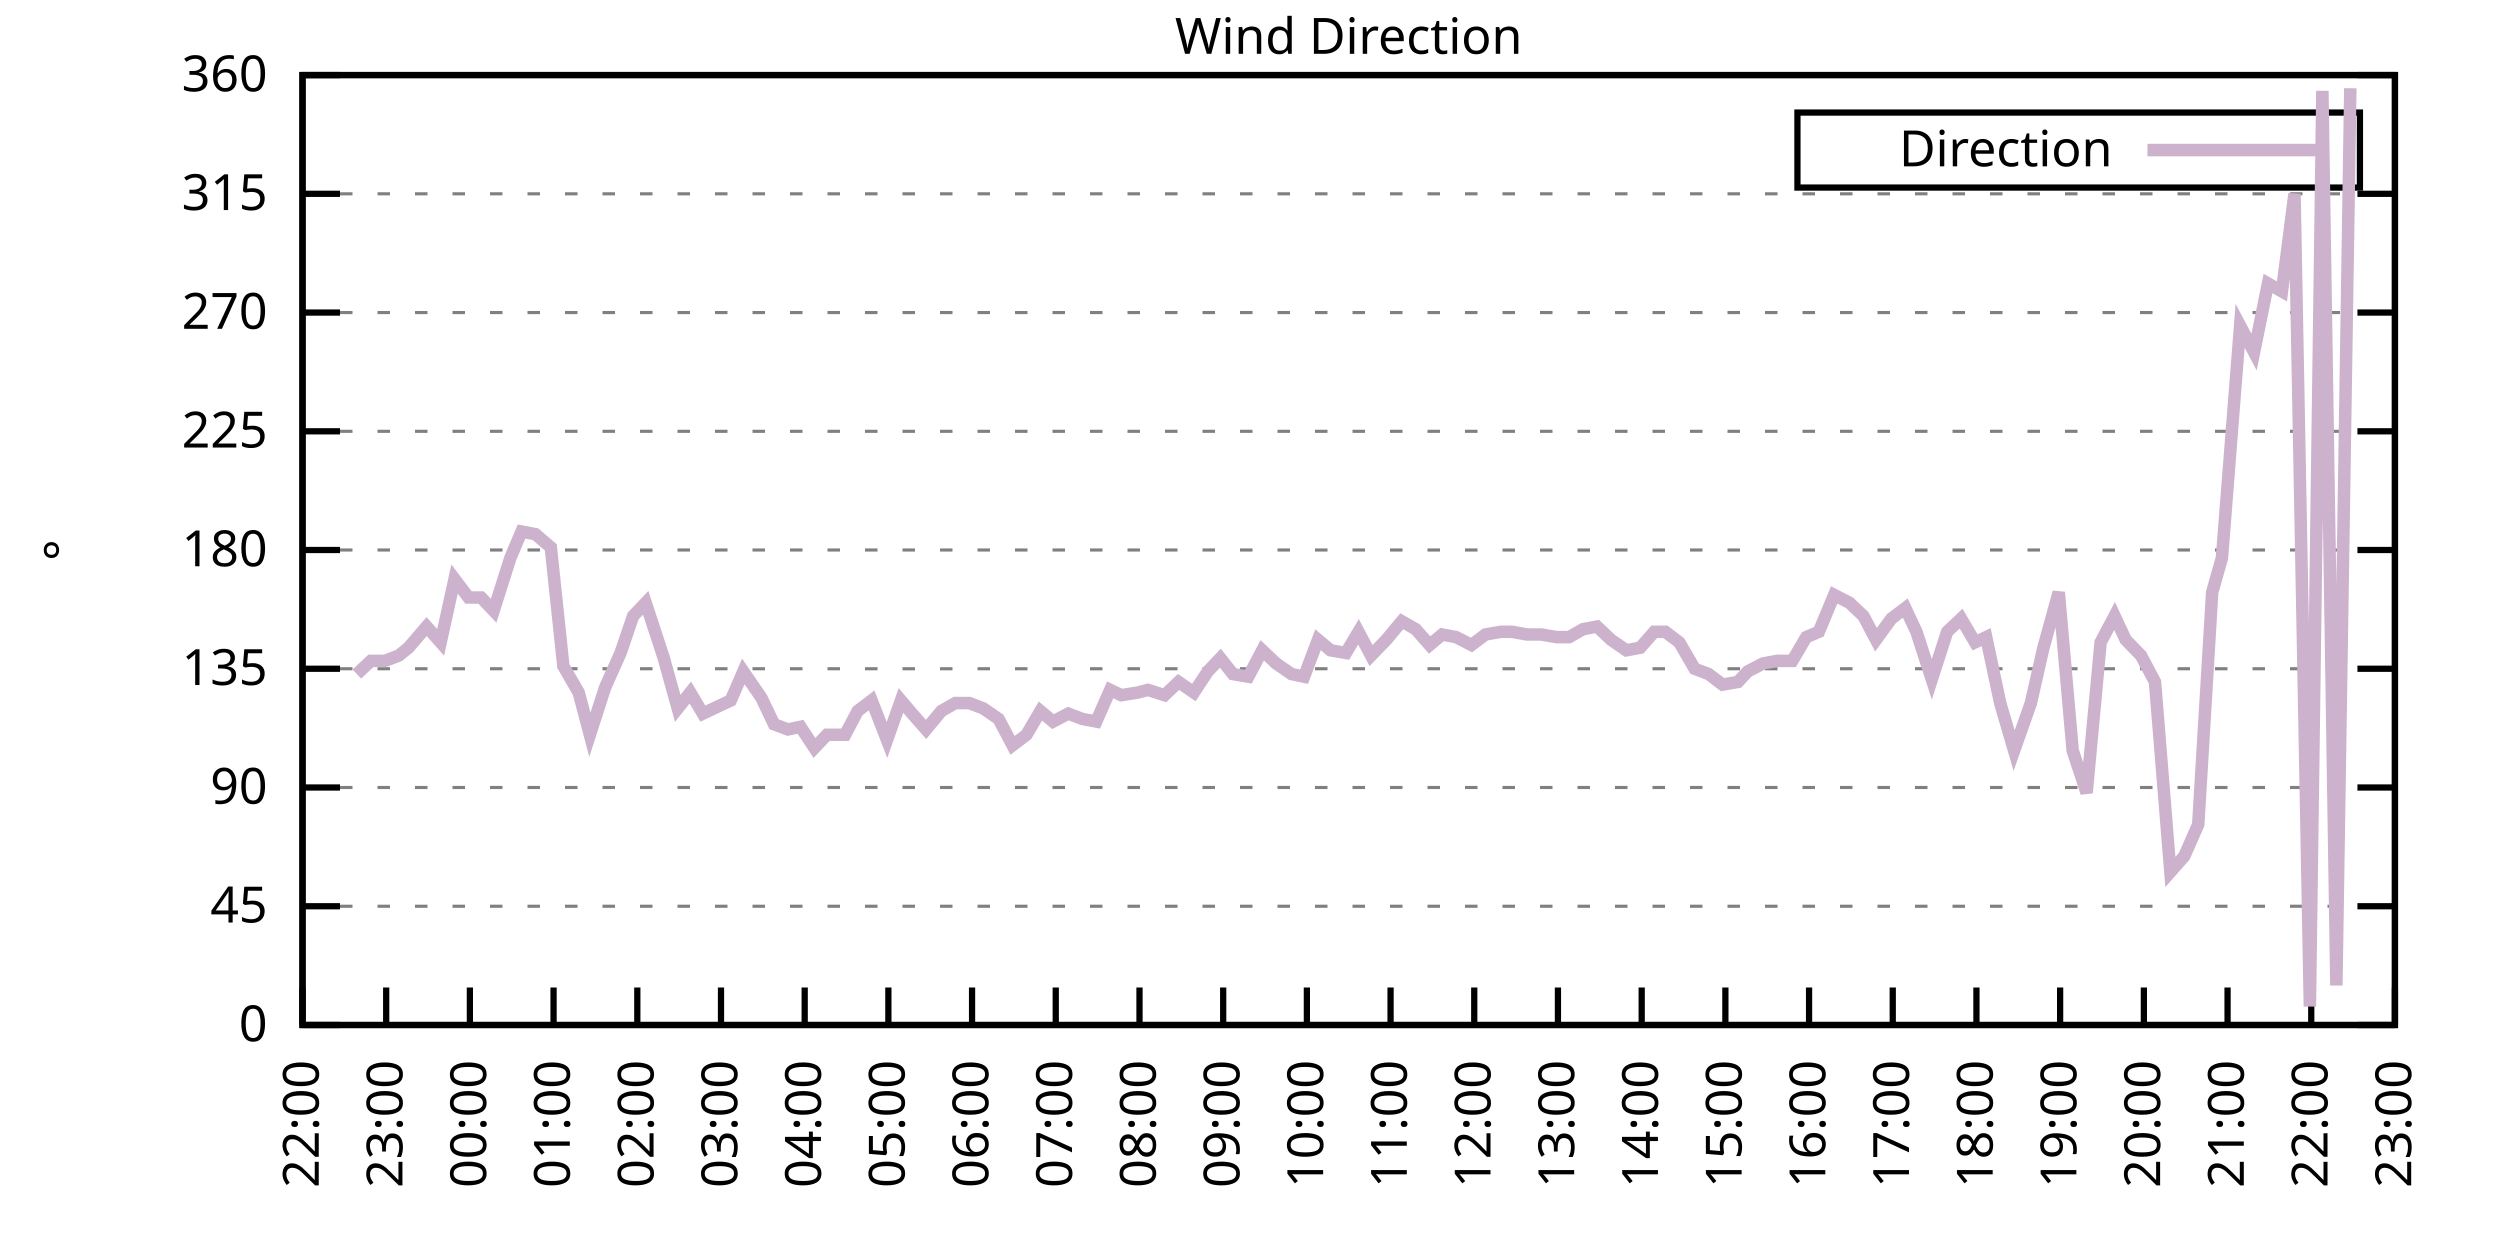
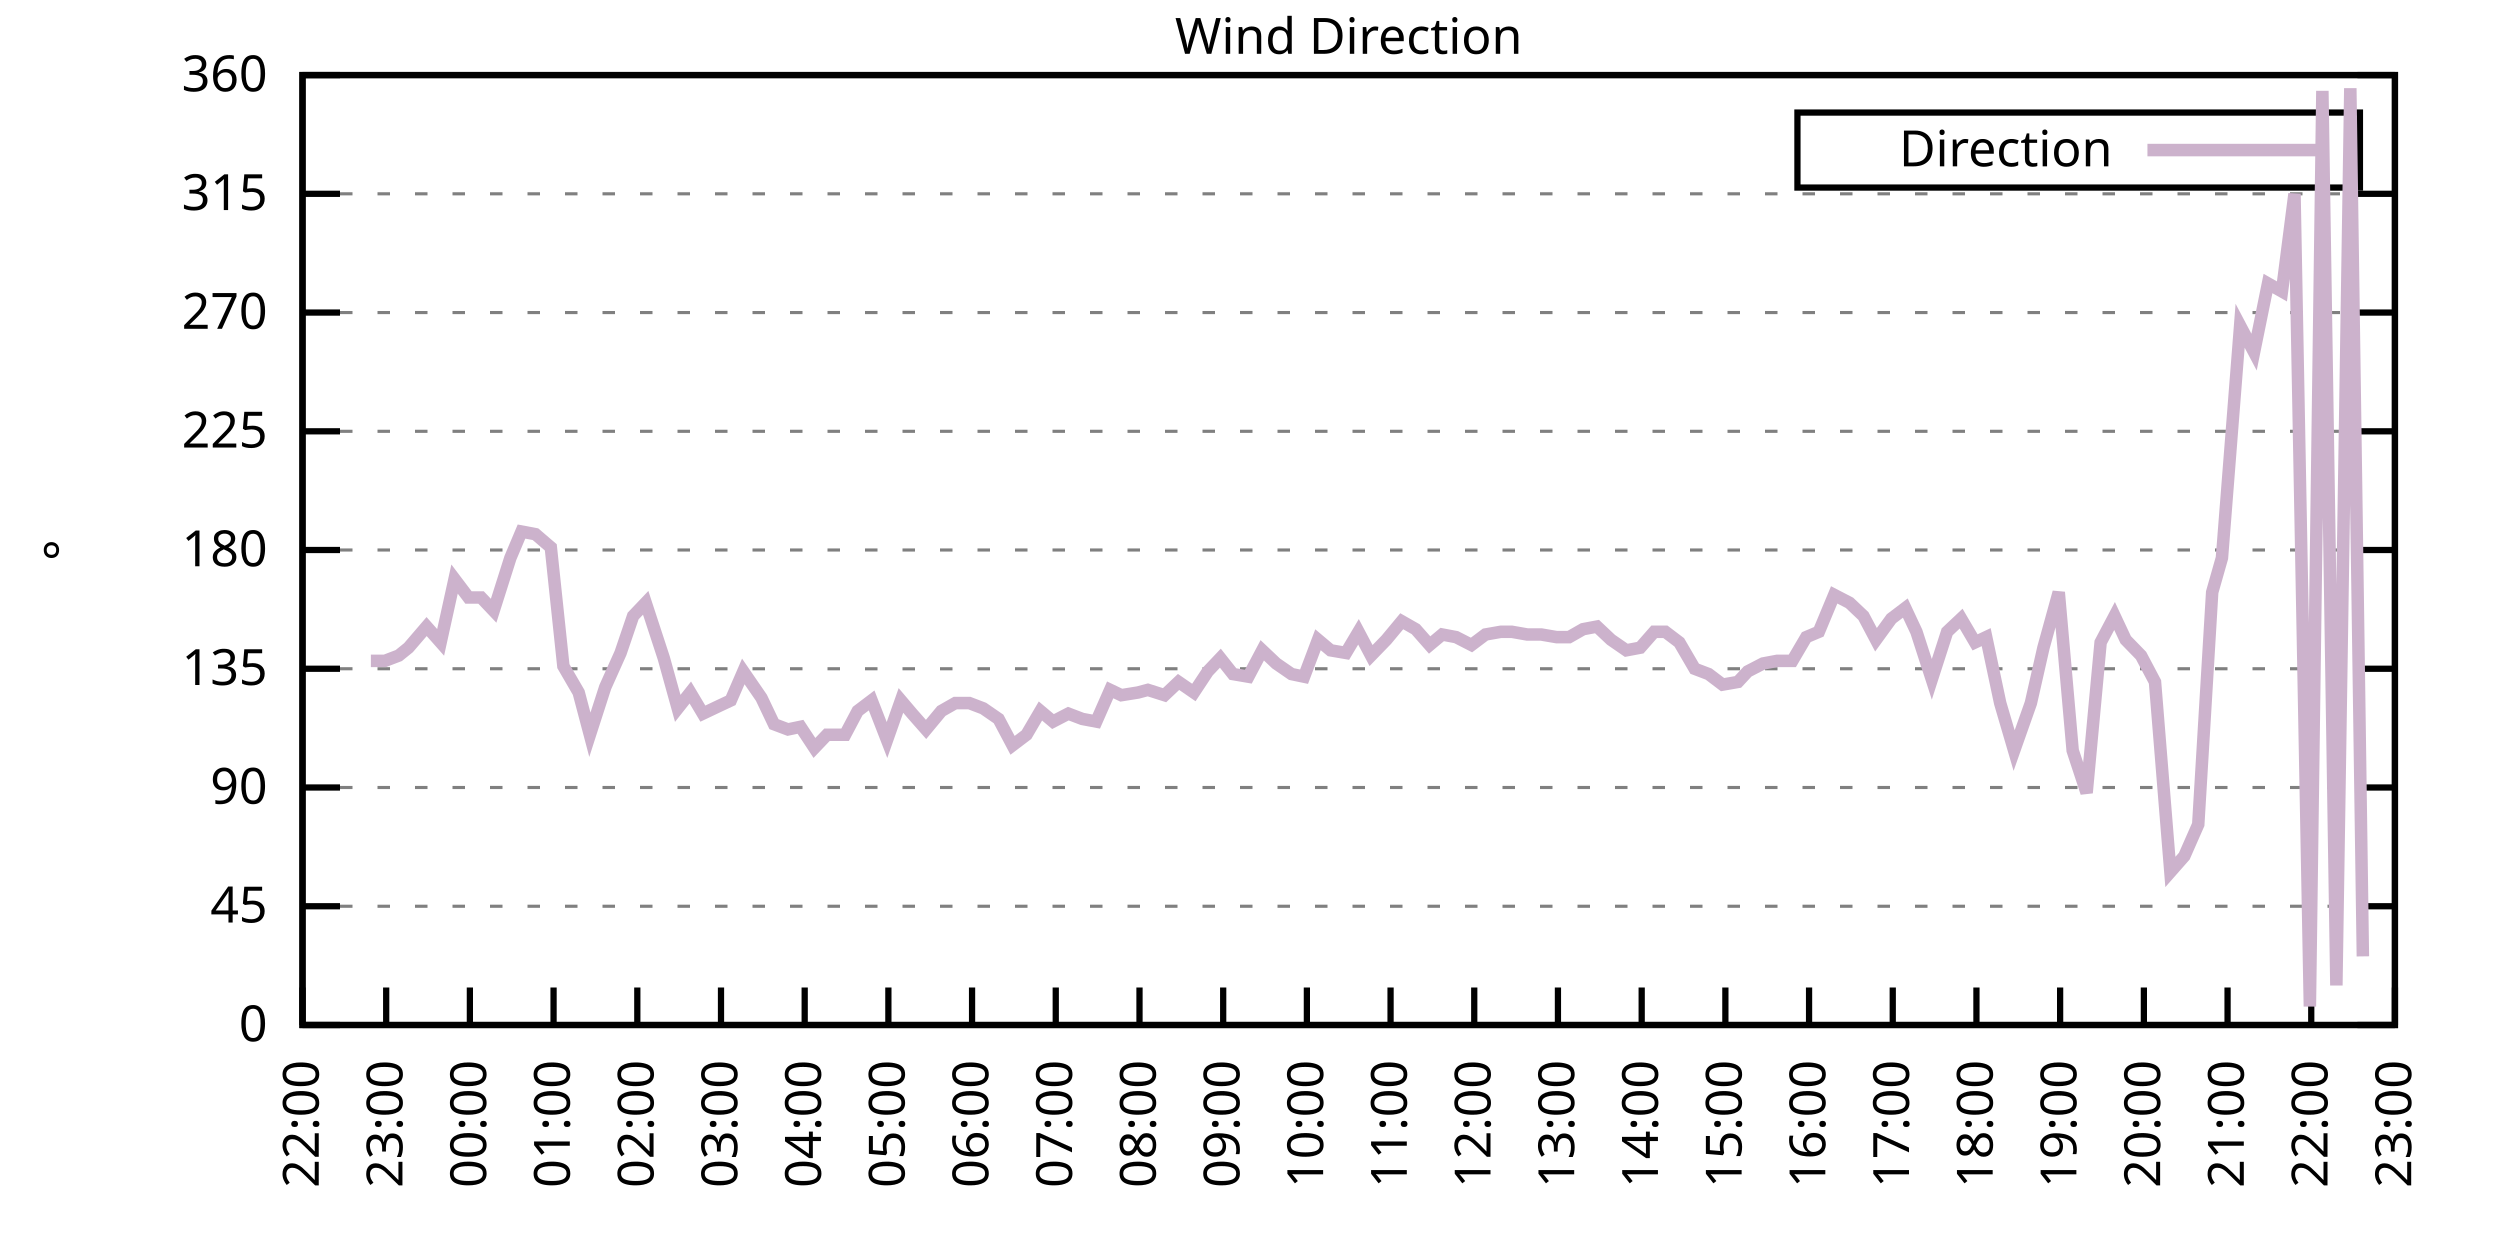
<svg xmlns="http://www.w3.org/2000/svg" xmlns:xlink="http://www.w3.org/1999/xlink" width="400" height="200" viewBox="0 0 400 200">
  <g id="gnuplot_canvas">
    <rect x="0" y="0" width="400" height="200" fill="none" />
    <defs>
      <circle id="gpDot" r="0.5" stroke-width="0.5" stroke="currentColor" />
      <path id="gpPt0" stroke-width="0.333" stroke="currentColor" d="M-1,0 h2 M0,-1 v2" />
      <path id="gpPt1" stroke-width="0.333" stroke="currentColor" d="M-1,-1 L1,1 M1,-1 L-1,1" />
      <path id="gpPt2" stroke-width="0.333" stroke="currentColor" d="M-1,0 L1,0 M0,-1 L0,1 M-1,-1 L1,1 M-1,1 L1,-1" />
      <rect id="gpPt3" stroke-width="0.333" stroke="currentColor" x="-1" y="-1" width="2" height="2" />
      <rect id="gpPt4" stroke-width="0.333" stroke="currentColor" fill="currentColor" x="-1" y="-1" width="2" height="2" />
      <circle id="gpPt5" stroke-width="0.333" stroke="currentColor" cx="0" cy="0" r="1" />
      <use xlink:href="#gpPt5" id="gpPt6" fill="currentColor" stroke="none" />
      <path id="gpPt7" stroke-width="0.333" stroke="currentColor" d="M0,-1.33 L-1.33,0.67 L1.33,0.67 z" />
      <use xlink:href="#gpPt7" id="gpPt8" fill="currentColor" stroke="none" />
      <use xlink:href="#gpPt7" id="gpPt9" stroke="currentColor" transform="rotate(180)" />
      <use xlink:href="#gpPt9" id="gpPt10" fill="currentColor" stroke="none" />
      <use xlink:href="#gpPt3" id="gpPt11" stroke="currentColor" transform="rotate(45)" />
      <use xlink:href="#gpPt11" id="gpPt12" fill="currentColor" stroke="none" />
      <path id="gpPt13" stroke-width="0.333" stroke="currentColor" d="M0,1.330 L1.265,0.411 L0.782,-1.067 L-0.782,-1.076 L-1.265,0.411 z" />
      <use xlink:href="#gpPt13" id="gpPt14" fill="currentColor" stroke="none" />
      <filter id="textbox" filterUnits="objectBoundingBox" x="0" y="0" height="1" width="1">
        <feFlood flood-color="white" flood-opacity="1" result="bgnd" />
        <feComposite in="SourceGraphic" in2="bgnd" operator="atop" />
      </filter>
      <filter id="greybox" filterUnits="objectBoundingBox" x="0" y="0" height="1" width="1">
        <feFlood flood-color="lightgrey" flood-opacity="1" result="grey" />
        <feComposite in="SourceGraphic" in2="grey" operator="atop" />
      </filter>
    </defs>
    <g fill="none" color="white" stroke="currentColor" stroke-width="1.00" stroke-linecap="butt" stroke-linejoin="miter">
</g>
    <g fill="none" color="black" stroke="currentColor" stroke-width="1.00" stroke-linecap="butt" stroke-linejoin="miter">
      <g stroke="none" shape-rendering="crispEdges">
        <polygon fill="rgb(255, 255, 255)" points="48.40,164.00 383.18,164.00 383.18,12.02 48.40,12.02 " />
      </g>
    </g>
    <g fill="none" color="black" stroke="currentColor" stroke-width="1.00" stroke-linecap="butt" stroke-linejoin="miter">
</g>
    <g fill="none" color="black" stroke="black" stroke-width="0.50" stroke-linecap="butt" stroke-linejoin="miter">
</g>
    <g fill="none" color="gray" stroke="currentColor" stroke-width="0.50" stroke-linecap="butt" stroke-linejoin="miter">
      <path stroke="gray" stroke-dasharray="2,4" class="gridline" d="M48.40,164.00 L383.19,164.00  " />
    </g>
    <g fill="none" color="gray" stroke="gray" stroke-width="1.00" stroke-linecap="butt" stroke-linejoin="miter">
</g>
    <g fill="none" color="black" stroke="currentColor" stroke-width="1.00" stroke-linecap="butt" stroke-linejoin="miter">
      <path stroke="black" d="M48.40,164.00 L54.40,164.00 M383.19,164.00 L377.19,164.00  " />
      <g transform="translate(42.80,166.60)" stroke="none" fill="black" font-family="Sans" font-size="8.00" text-anchor="end">
        <text>
          <tspan font-family="Sans"> 0</tspan>
        </text>
      </g>
    </g>
    <g fill="none" color="black" stroke="currentColor" stroke-width="1.00" stroke-linecap="butt" stroke-linejoin="miter">
</g>
    <g fill="none" color="black" stroke="black" stroke-width="0.50" stroke-linecap="butt" stroke-linejoin="miter">
</g>
    <g fill="none" color="gray" stroke="currentColor" stroke-width="0.50" stroke-linecap="butt" stroke-linejoin="miter">
      <path stroke="gray" stroke-dasharray="2,4" class="gridline" d="M48.40,145.00 L383.19,145.00  " />
    </g>
    <g fill="none" color="gray" stroke="gray" stroke-width="1.00" stroke-linecap="butt" stroke-linejoin="miter">
</g>
    <g fill="none" color="black" stroke="currentColor" stroke-width="1.00" stroke-linecap="butt" stroke-linejoin="miter">
      <path stroke="black" d="M48.40,145.00 L54.40,145.00 M383.19,145.00 L377.19,145.00  " />
      <g transform="translate(42.80,147.60)" stroke="none" fill="black" font-family="Sans" font-size="8.00" text-anchor="end">
        <text>
          <tspan font-family="Sans"> 45</tspan>
        </text>
      </g>
    </g>
    <g fill="none" color="black" stroke="currentColor" stroke-width="1.00" stroke-linecap="butt" stroke-linejoin="miter">
</g>
    <g fill="none" color="black" stroke="black" stroke-width="0.50" stroke-linecap="butt" stroke-linejoin="miter">
</g>
    <g fill="none" color="gray" stroke="currentColor" stroke-width="0.50" stroke-linecap="butt" stroke-linejoin="miter">
      <path stroke="gray" stroke-dasharray="2,4" class="gridline" d="M48.40,126.00 L383.19,126.00  " />
    </g>
    <g fill="none" color="gray" stroke="gray" stroke-width="1.00" stroke-linecap="butt" stroke-linejoin="miter">
</g>
    <g fill="none" color="black" stroke="currentColor" stroke-width="1.00" stroke-linecap="butt" stroke-linejoin="miter">
      <path stroke="black" d="M48.40,126.00 L54.40,126.00 M383.19,126.00 L377.19,126.00  " />
      <g transform="translate(42.80,128.60)" stroke="none" fill="black" font-family="Sans" font-size="8.00" text-anchor="end">
        <text>
          <tspan font-family="Sans"> 90</tspan>
        </text>
      </g>
    </g>
    <g fill="none" color="black" stroke="currentColor" stroke-width="1.00" stroke-linecap="butt" stroke-linejoin="miter">
</g>
    <g fill="none" color="black" stroke="black" stroke-width="0.50" stroke-linecap="butt" stroke-linejoin="miter">
</g>
    <g fill="none" color="gray" stroke="currentColor" stroke-width="0.50" stroke-linecap="butt" stroke-linejoin="miter">
      <path stroke="gray" stroke-dasharray="2,4" class="gridline" d="M48.40,107.00 L383.19,107.00  " />
    </g>
    <g fill="none" color="gray" stroke="gray" stroke-width="1.00" stroke-linecap="butt" stroke-linejoin="miter">
</g>
    <g fill="none" color="black" stroke="currentColor" stroke-width="1.00" stroke-linecap="butt" stroke-linejoin="miter">
      <path stroke="black" d="M48.40,107.00 L54.40,107.00 M383.19,107.00 L377.19,107.00  " />
      <g transform="translate(42.80,109.60)" stroke="none" fill="black" font-family="Sans" font-size="8.00" text-anchor="end">
        <text>
          <tspan font-family="Sans"> 135</tspan>
        </text>
      </g>
    </g>
    <g fill="none" color="black" stroke="currentColor" stroke-width="1.00" stroke-linecap="butt" stroke-linejoin="miter">
</g>
    <g fill="none" color="black" stroke="black" stroke-width="0.50" stroke-linecap="butt" stroke-linejoin="miter">
</g>
    <g fill="none" color="gray" stroke="currentColor" stroke-width="0.50" stroke-linecap="butt" stroke-linejoin="miter">
      <path stroke="gray" stroke-dasharray="2,4" class="gridline" d="M48.40,88.00 L383.19,88.00  " />
    </g>
    <g fill="none" color="gray" stroke="gray" stroke-width="1.00" stroke-linecap="butt" stroke-linejoin="miter">
</g>
    <g fill="none" color="black" stroke="currentColor" stroke-width="1.00" stroke-linecap="butt" stroke-linejoin="miter">
      <path stroke="black" d="M48.40,88.00 L54.40,88.00 M383.19,88.00 L377.19,88.00  " />
      <g transform="translate(42.80,90.60)" stroke="none" fill="black" font-family="Sans" font-size="8.00" text-anchor="end">
        <text>
          <tspan font-family="Sans"> 180</tspan>
        </text>
      </g>
    </g>
    <g fill="none" color="black" stroke="currentColor" stroke-width="1.00" stroke-linecap="butt" stroke-linejoin="miter">
</g>
    <g fill="none" color="black" stroke="black" stroke-width="0.50" stroke-linecap="butt" stroke-linejoin="miter">
</g>
    <g fill="none" color="gray" stroke="currentColor" stroke-width="0.50" stroke-linecap="butt" stroke-linejoin="miter">
      <path stroke="gray" stroke-dasharray="2,4" class="gridline" d="M48.40,69.01 L383.19,69.01  " />
    </g>
    <g fill="none" color="gray" stroke="gray" stroke-width="1.00" stroke-linecap="butt" stroke-linejoin="miter">
</g>
    <g fill="none" color="black" stroke="currentColor" stroke-width="1.00" stroke-linecap="butt" stroke-linejoin="miter">
      <path stroke="black" d="M48.40,69.01 L54.40,69.01 M383.19,69.01 L377.19,69.01  " />
      <g transform="translate(42.80,71.61)" stroke="none" fill="black" font-family="Sans" font-size="8.00" text-anchor="end">
        <text>
          <tspan font-family="Sans"> 225</tspan>
        </text>
      </g>
    </g>
    <g fill="none" color="black" stroke="currentColor" stroke-width="1.00" stroke-linecap="butt" stroke-linejoin="miter">
</g>
    <g fill="none" color="black" stroke="black" stroke-width="0.50" stroke-linecap="butt" stroke-linejoin="miter">
</g>
    <g fill="none" color="gray" stroke="currentColor" stroke-width="0.50" stroke-linecap="butt" stroke-linejoin="miter">
      <path stroke="gray" stroke-dasharray="2,4" class="gridline" d="M48.40,50.01 L383.19,50.01  " />
    </g>
    <g fill="none" color="gray" stroke="gray" stroke-width="1.00" stroke-linecap="butt" stroke-linejoin="miter">
</g>
    <g fill="none" color="black" stroke="currentColor" stroke-width="1.00" stroke-linecap="butt" stroke-linejoin="miter">
      <path stroke="black" d="M48.40,50.01 L54.40,50.01 M383.19,50.01 L377.19,50.01  " />
      <g transform="translate(42.80,52.61)" stroke="none" fill="black" font-family="Sans" font-size="8.00" text-anchor="end">
        <text>
          <tspan font-family="Sans"> 270</tspan>
        </text>
      </g>
    </g>
    <g fill="none" color="black" stroke="currentColor" stroke-width="1.00" stroke-linecap="butt" stroke-linejoin="miter">
</g>
    <g fill="none" color="black" stroke="black" stroke-width="0.50" stroke-linecap="butt" stroke-linejoin="miter">
</g>
    <g fill="none" color="gray" stroke="currentColor" stroke-width="0.50" stroke-linecap="butt" stroke-linejoin="miter">
      <path stroke="gray" stroke-dasharray="2,4" class="gridline" d="M48.40,31.01 L383.19,31.01  " />
    </g>
    <g fill="none" color="gray" stroke="gray" stroke-width="1.00" stroke-linecap="butt" stroke-linejoin="miter">
</g>
    <g fill="none" color="black" stroke="currentColor" stroke-width="1.00" stroke-linecap="butt" stroke-linejoin="miter">
      <path stroke="black" d="M48.40,31.01 L54.40,31.01 M383.19,31.01 L377.19,31.01  " />
      <g transform="translate(42.80,33.61)" stroke="none" fill="black" font-family="Sans" font-size="8.00" text-anchor="end">
        <text>
          <tspan font-family="Sans"> 315</tspan>
        </text>
      </g>
    </g>
    <g fill="none" color="black" stroke="currentColor" stroke-width="1.00" stroke-linecap="butt" stroke-linejoin="miter">
</g>
    <g fill="none" color="black" stroke="black" stroke-width="0.50" stroke-linecap="butt" stroke-linejoin="miter">
</g>
    <g fill="none" color="gray" stroke="currentColor" stroke-width="0.50" stroke-linecap="butt" stroke-linejoin="miter">
      <path stroke="gray" stroke-dasharray="2,4" class="gridline" d="M48.40,12.01 L383.19,12.01  " />
    </g>
    <g fill="none" color="gray" stroke="gray" stroke-width="1.00" stroke-linecap="butt" stroke-linejoin="miter">
</g>
    <g fill="none" color="black" stroke="currentColor" stroke-width="1.00" stroke-linecap="butt" stroke-linejoin="miter">
      <path stroke="black" d="M48.40,12.01 L54.40,12.01 M383.19,12.01 L377.19,12.01  " />
      <g transform="translate(42.80,14.61)" stroke="none" fill="black" font-family="Sans" font-size="8.00" text-anchor="end">
        <text>
          <tspan font-family="Sans"> 360</tspan>
        </text>
      </g>
    </g>
    <g fill="none" color="black" stroke="currentColor" stroke-width="1.00" stroke-linecap="butt" stroke-linejoin="miter">
      <path stroke="black" d="M48.40,164.00 L48.40,158.00  " />
      <g transform="translate(51.00,169.60) rotate(270.00)" stroke="none" fill="black" font-family="Sans" font-size="8.00" text-anchor="end">
        <text>
          <tspan font-family="Sans">22:00</tspan>
        </text>
      </g>
    </g>
    <g fill="none" color="black" stroke="currentColor" stroke-width="1.00" stroke-linecap="butt" stroke-linejoin="miter">
      <path stroke="black" d="M61.79,164.00 L61.79,158.00  " />
      <g transform="translate(64.39,169.60) rotate(270.00)" stroke="none" fill="black" font-family="Sans" font-size="8.00" text-anchor="end">
        <text>
          <tspan font-family="Sans">23:00</tspan>
        </text>
      </g>
    </g>
    <g fill="none" color="black" stroke="currentColor" stroke-width="1.00" stroke-linecap="butt" stroke-linejoin="miter">
      <path stroke="black" d="M75.18,164.00 L75.18,158.00  " />
      <g transform="translate(77.78,169.60) rotate(270.00)" stroke="none" fill="black" font-family="Sans" font-size="8.00" text-anchor="end">
        <text>
          <tspan font-family="Sans">00:00</tspan>
        </text>
      </g>
    </g>
    <g fill="none" color="black" stroke="currentColor" stroke-width="1.00" stroke-linecap="butt" stroke-linejoin="miter">
      <path stroke="black" d="M88.57,164.00 L88.57,158.00  " />
      <g transform="translate(91.17,169.60) rotate(270.00)" stroke="none" fill="black" font-family="Sans" font-size="8.00" text-anchor="end">
        <text>
          <tspan font-family="Sans">01:00</tspan>
        </text>
      </g>
    </g>
    <g fill="none" color="black" stroke="currentColor" stroke-width="1.00" stroke-linecap="butt" stroke-linejoin="miter">
      <path stroke="black" d="M101.97,164.00 L101.97,158.00  " />
      <g transform="translate(104.57,169.60) rotate(270.00)" stroke="none" fill="black" font-family="Sans" font-size="8.00" text-anchor="end">
        <text>
          <tspan font-family="Sans">02:00</tspan>
        </text>
      </g>
    </g>
    <g fill="none" color="black" stroke="currentColor" stroke-width="1.00" stroke-linecap="butt" stroke-linejoin="miter">
      <path stroke="black" d="M115.36,164.00 L115.36,158.00  " />
      <g transform="translate(117.96,169.60) rotate(270.00)" stroke="none" fill="black" font-family="Sans" font-size="8.00" text-anchor="end">
        <text>
          <tspan font-family="Sans">03:00</tspan>
        </text>
      </g>
    </g>
    <g fill="none" color="black" stroke="currentColor" stroke-width="1.00" stroke-linecap="butt" stroke-linejoin="miter">
      <path stroke="black" d="M128.75,164.00 L128.75,158.00  " />
      <g transform="translate(131.35,169.60) rotate(270.00)" stroke="none" fill="black" font-family="Sans" font-size="8.00" text-anchor="end">
        <text>
          <tspan font-family="Sans">04:00</tspan>
        </text>
      </g>
    </g>
    <g fill="none" color="black" stroke="currentColor" stroke-width="1.00" stroke-linecap="butt" stroke-linejoin="miter">
      <path stroke="black" d="M142.14,164.00 L142.14,158.00  " />
      <g transform="translate(144.74,169.60) rotate(270.00)" stroke="none" fill="black" font-family="Sans" font-size="8.00" text-anchor="end">
        <text>
          <tspan font-family="Sans">05:00</tspan>
        </text>
      </g>
    </g>
    <g fill="none" color="black" stroke="currentColor" stroke-width="1.00" stroke-linecap="butt" stroke-linejoin="miter">
      <path stroke="black" d="M155.53,164.00 L155.53,158.00  " />
      <g transform="translate(158.13,169.60) rotate(270.00)" stroke="none" fill="black" font-family="Sans" font-size="8.00" text-anchor="end">
        <text>
          <tspan font-family="Sans">06:00</tspan>
        </text>
      </g>
    </g>
    <g fill="none" color="black" stroke="currentColor" stroke-width="1.00" stroke-linecap="butt" stroke-linejoin="miter">
      <path stroke="black" d="M168.92,164.00 L168.92,158.00  " />
      <g transform="translate(171.52,169.60) rotate(270.00)" stroke="none" fill="black" font-family="Sans" font-size="8.00" text-anchor="end">
        <text>
          <tspan font-family="Sans">07:00</tspan>
        </text>
      </g>
    </g>
    <g fill="none" color="black" stroke="currentColor" stroke-width="1.00" stroke-linecap="butt" stroke-linejoin="miter">
      <path stroke="black" d="M182.32,164.00 L182.32,158.00  " />
      <g transform="translate(184.92,169.60) rotate(270.00)" stroke="none" fill="black" font-family="Sans" font-size="8.00" text-anchor="end">
        <text>
          <tspan font-family="Sans">08:00</tspan>
        </text>
      </g>
    </g>
    <g fill="none" color="black" stroke="currentColor" stroke-width="1.00" stroke-linecap="butt" stroke-linejoin="miter">
      <path stroke="black" d="M195.71,164.00 L195.71,158.00  " />
      <g transform="translate(198.31,169.60) rotate(270.00)" stroke="none" fill="black" font-family="Sans" font-size="8.00" text-anchor="end">
        <text>
          <tspan font-family="Sans">09:00</tspan>
        </text>
      </g>
    </g>
    <g fill="none" color="black" stroke="currentColor" stroke-width="1.00" stroke-linecap="butt" stroke-linejoin="miter">
      <path stroke="black" d="M209.10,164.00 L209.10,158.00  " />
      <g transform="translate(211.70,169.60) rotate(270.00)" stroke="none" fill="black" font-family="Sans" font-size="8.00" text-anchor="end">
        <text>
          <tspan font-family="Sans">10:00</tspan>
        </text>
      </g>
    </g>
    <g fill="none" color="black" stroke="currentColor" stroke-width="1.00" stroke-linecap="butt" stroke-linejoin="miter">
      <path stroke="black" d="M222.49,164.00 L222.49,158.00  " />
      <g transform="translate(225.09,169.60) rotate(270.00)" stroke="none" fill="black" font-family="Sans" font-size="8.00" text-anchor="end">
        <text>
          <tspan font-family="Sans">11:00</tspan>
        </text>
      </g>
    </g>
    <g fill="none" color="black" stroke="currentColor" stroke-width="1.00" stroke-linecap="butt" stroke-linejoin="miter">
      <path stroke="black" d="M235.88,164.00 L235.88,158.00  " />
      <g transform="translate(238.48,169.60) rotate(270.00)" stroke="none" fill="black" font-family="Sans" font-size="8.00" text-anchor="end">
        <text>
          <tspan font-family="Sans">12:00</tspan>
        </text>
      </g>
    </g>
    <g fill="none" color="black" stroke="currentColor" stroke-width="1.00" stroke-linecap="butt" stroke-linejoin="miter">
      <path stroke="black" d="M249.27,164.00 L249.27,158.00  " />
      <g transform="translate(251.87,169.60) rotate(270.00)" stroke="none" fill="black" font-family="Sans" font-size="8.00" text-anchor="end">
        <text>
          <tspan font-family="Sans">13:00</tspan>
        </text>
      </g>
    </g>
    <g fill="none" color="black" stroke="currentColor" stroke-width="1.00" stroke-linecap="butt" stroke-linejoin="miter">
      <path stroke="black" d="M262.67,164.00 L262.67,158.00  " />
      <g transform="translate(265.27,169.60) rotate(270.00)" stroke="none" fill="black" font-family="Sans" font-size="8.00" text-anchor="end">
        <text>
          <tspan font-family="Sans">14:00</tspan>
        </text>
      </g>
    </g>
    <g fill="none" color="black" stroke="currentColor" stroke-width="1.00" stroke-linecap="butt" stroke-linejoin="miter">
      <path stroke="black" d="M276.06,164.00 L276.06,158.00  " />
      <g transform="translate(278.66,169.60) rotate(270.00)" stroke="none" fill="black" font-family="Sans" font-size="8.00" text-anchor="end">
        <text>
          <tspan font-family="Sans">15:00</tspan>
        </text>
      </g>
    </g>
    <g fill="none" color="black" stroke="currentColor" stroke-width="1.00" stroke-linecap="butt" stroke-linejoin="miter">
      <path stroke="black" d="M289.45,164.00 L289.45,158.00  " />
      <g transform="translate(292.05,169.60) rotate(270.00)" stroke="none" fill="black" font-family="Sans" font-size="8.00" text-anchor="end">
        <text>
          <tspan font-family="Sans">16:00</tspan>
        </text>
      </g>
    </g>
    <g fill="none" color="black" stroke="currentColor" stroke-width="1.00" stroke-linecap="butt" stroke-linejoin="miter">
      <path stroke="black" d="M302.84,164.00 L302.84,158.00  " />
      <g transform="translate(305.44,169.60) rotate(270.00)" stroke="none" fill="black" font-family="Sans" font-size="8.00" text-anchor="end">
        <text>
          <tspan font-family="Sans">17:00</tspan>
        </text>
      </g>
    </g>
    <g fill="none" color="black" stroke="currentColor" stroke-width="1.00" stroke-linecap="butt" stroke-linejoin="miter">
      <path stroke="black" d="M316.23,164.00 L316.23,158.00  " />
      <g transform="translate(318.83,169.60) rotate(270.00)" stroke="none" fill="black" font-family="Sans" font-size="8.00" text-anchor="end">
        <text>
          <tspan font-family="Sans">18:00</tspan>
        </text>
      </g>
    </g>
    <g fill="none" color="black" stroke="currentColor" stroke-width="1.00" stroke-linecap="butt" stroke-linejoin="miter">
      <path stroke="black" d="M329.62,164.00 L329.62,158.00  " />
      <g transform="translate(332.22,169.60) rotate(270.00)" stroke="none" fill="black" font-family="Sans" font-size="8.00" text-anchor="end">
        <text>
          <tspan font-family="Sans">19:00</tspan>
        </text>
      </g>
    </g>
    <g fill="none" color="black" stroke="currentColor" stroke-width="1.00" stroke-linecap="butt" stroke-linejoin="miter">
      <path stroke="black" d="M343.02,164.00 L343.02,158.00  " />
      <g transform="translate(345.62,169.60) rotate(270.00)" stroke="none" fill="black" font-family="Sans" font-size="8.00" text-anchor="end">
        <text>
          <tspan font-family="Sans">20:00</tspan>
        </text>
      </g>
    </g>
    <g fill="none" color="black" stroke="currentColor" stroke-width="1.00" stroke-linecap="butt" stroke-linejoin="miter">
      <path stroke="black" d="M356.41,164.00 L356.41,158.00  " />
      <g transform="translate(359.01,169.60) rotate(270.00)" stroke="none" fill="black" font-family="Sans" font-size="8.00" text-anchor="end">
        <text>
          <tspan font-family="Sans">21:00</tspan>
        </text>
      </g>
    </g>
    <g fill="none" color="black" stroke="currentColor" stroke-width="1.00" stroke-linecap="butt" stroke-linejoin="miter">
      <path stroke="black" d="M369.80,164.00 L369.80,158.00  " />
      <g transform="translate(372.40,169.60) rotate(270.00)" stroke="none" fill="black" font-family="Sans" font-size="8.00" text-anchor="end">
        <text>
          <tspan font-family="Sans">22:00</tspan>
        </text>
      </g>
    </g>
    <g fill="none" color="black" stroke="currentColor" stroke-width="1.00" stroke-linecap="butt" stroke-linejoin="miter">
      <path stroke="black" d="M383.19,164.00 L383.19,158.00  " />
      <g transform="translate(385.79,169.60) rotate(270.00)" stroke="none" fill="black" font-family="Sans" font-size="8.00" text-anchor="end">
        <text>
          <tspan font-family="Sans">23:00</tspan>
        </text>
      </g>
    </g>
    <g fill="none" color="black" stroke="currentColor" stroke-width="1.00" stroke-linecap="butt" stroke-linejoin="miter">
</g>
    <g fill="none" color="black" stroke="currentColor" stroke-width="1.00" stroke-linecap="butt" stroke-linejoin="miter">
      <path stroke="black" d="M48.40,12.01 L48.40,164.00 L383.19,164.00 L383.19,12.01 L48.40,12.01 Z  " />
    </g>
    <g fill="none" color="black" stroke="currentColor" stroke-width="1.00" stroke-linecap="butt" stroke-linejoin="miter">
</g>
    <g fill="none" color="black" stroke="currentColor" stroke-width="1.00" stroke-linecap="butt" stroke-linejoin="miter">
      <path stroke="black" d="M287.59,30.01 L287.59,18.01 L377.59,18.01 L377.59,30.01 L287.59,30.01 Z  " />
    </g>
    <g id="Wind_direction_plot_1">
      <g fill="none" color="white" stroke="black" stroke-width="2.00" stroke-linecap="butt" stroke-linejoin="miter">
</g>
      <g fill="none" color="black" stroke="currentColor" stroke-width="2.00" stroke-linecap="butt" stroke-linejoin="miter">
        <g transform="translate(337.99,26.61)" stroke="none" fill="black" font-family="Sans" font-size="8.00" text-anchor="end">
          <text>
            <tspan font-family="Sans">Direction</tspan>
          </text>
        </g>
      </g>
      <g fill="none" color="black" stroke="currentColor" stroke-width="2.00" stroke-linecap="butt" stroke-linejoin="miter">
-         <path stroke="rgb(204, 178, 204)" d="M343.59,24.01 L371.99,24.01 M57.10,107.85 L59.34,105.74 L61.57,105.74 L63.80,104.89 L65.36,103.63 L68.26,100.25   L70.50,102.78 L72.73,92.65 L74.96,95.60 L76.97,95.60 L78.98,97.72 L81.66,89.27 L83.44,85.05 L85.67,85.47   L88.13,87.58 L90.14,106.58 L92.59,110.80 L94.38,117.56 L96.83,109.96 L99.29,104.47 L101.30,98.56 L103.31,96.45   L106.21,105.31 L108.44,113.34 L110.45,110.80 L112.46,114.18 L115.13,112.91 L116.92,112.07 L118.93,107.43 L121.83,111.65   L123.84,115.87 L126.07,116.71 L128.08,116.29 L130.31,119.67 L132.32,117.56 L135.22,117.56 L137.23,113.76 L139.46,112.07   L141.92,118.40 L144.15,112.07 L145.94,114.18 L148.17,116.71 L150.62,113.76 L152.85,112.49 L155.09,112.49 L157.32,113.34   L159.77,115.03 L162.01,119.25 L164.24,117.56 L166.47,113.76 L168.48,115.45 L170.93,114.18 L173.17,115.03 L175.40,115.45   L177.63,110.38 L179.41,111.23 L182.09,110.80 L183.66,110.38 L186.33,111.23 L188.57,109.11 L191.02,110.80 L193.25,107.43   L195.26,105.31 L197.27,107.85 L199.73,108.27 L201.96,104.05 L204.19,106.16 L206.64,107.85 L208.65,108.27 L210.88,102.36   L212.89,104.05 L215.35,104.47 L217.36,101.09 L219.37,104.89 L221.82,102.36 L224.28,99.40 L226.51,100.67 L228.74,103.20   L230.75,101.52 L232.98,101.94 L235.44,103.20 L237.67,101.52 L240.12,101.09 L241.91,101.09 L244.36,101.52 L246.60,101.52   L249.05,101.94 L251.06,101.94 L253.29,100.67 L255.52,100.25 L257.76,102.36 L260.21,104.05 L262.44,103.63 L264.67,101.09   L266.46,101.09 L268.69,102.78 L271.15,107.00 L273.38,107.85 L275.61,109.54 L278.07,109.11 L279.63,107.43 L282.08,106.16   L284.32,105.74 L286.77,105.74 L289.00,101.94 L291.01,101.09 L293.47,95.18 L295.92,96.45 L298.15,98.56 L300.16,102.36   L302.62,98.98 L304.85,97.29 L306.63,101.09 L309.09,108.69 L311.54,101.09 L313.78,98.98 L316.01,102.78 L317.79,101.94   L320.03,112.49 L322.26,120.09 L324.94,112.49 L326.95,103.63 L329.40,94.76 L331.63,120.09 L333.86,126.85 L336.10,102.78   L338.33,98.56 L340.11,102.36 L342.57,104.89 L344.80,109.11 L347.26,139.51 L349.49,136.98 L351.72,131.91 L353.95,94.76   L355.51,89.27 L358.42,52.12 L360.65,56.34 L362.88,45.36 L365.11,46.63 L367.12,31.01 L369.58,161.04 L371.58,14.54   L373.82,157.67 L376.05,14.12  " />
+         <path stroke="rgb(204, 178, 204)" d="M343.59,24.01 L371.99,24.01 M59.34,105.74 L61.57,105.74 L63.80,104.89 L65.36,103.63 L68.26,100.25 L70.50,102.78   L72.73,92.65 L74.96,95.60 L76.97,95.60 L78.98,97.72 L81.66,89.27 L83.44,85.05 L85.67,85.47 L88.13,87.58   L90.14,106.58 L92.59,110.80 L94.38,117.56 L96.83,109.96 L99.29,104.47 L101.30,98.56 L103.31,96.45 L106.21,105.31   L108.44,113.34 L110.45,110.80 L112.46,114.18 L115.13,112.91 L116.92,112.07 L118.93,107.43 L121.83,111.65 L123.84,115.87   L126.07,116.71 L128.08,116.29 L130.31,119.67 L132.32,117.56 L135.22,117.56 L137.23,113.76 L139.46,112.07 L141.92,118.40   L144.15,112.07 L145.94,114.18 L148.17,116.71 L150.62,113.76 L152.85,112.49 L155.09,112.49 L157.32,113.34 L159.77,115.03   L162.01,119.25 L164.24,117.56 L166.47,113.76 L168.48,115.45 L170.93,114.18 L173.17,115.03 L175.40,115.45 L177.63,110.38   L179.41,111.23 L182.09,110.80 L183.66,110.38 L186.33,111.23 L188.57,109.11 L191.02,110.80 L193.25,107.43 L195.26,105.31   L197.27,107.85 L199.73,108.27 L201.96,104.05 L204.19,106.16 L206.64,107.85 L208.65,108.27 L210.88,102.36 L212.89,104.05   L215.35,104.47 L217.36,101.09 L219.37,104.89 L221.82,102.36 L224.28,99.40 L226.51,100.67 L228.74,103.20 L230.75,101.52   L232.98,101.94 L235.44,103.20 L237.67,101.52 L240.12,101.09 L241.91,101.09 L244.36,101.52 L246.60,101.52 L249.05,101.94   L251.06,101.94 L253.29,100.67 L255.52,100.25 L257.76,102.36 L260.21,104.05 L262.44,103.63 L264.67,101.09 L266.46,101.09   L268.69,102.78 L271.15,107.00 L273.38,107.85 L275.61,109.54 L278.07,109.11 L279.63,107.43 L282.08,106.16 L284.32,105.74   L286.77,105.74 L289.00,101.94 L291.01,101.09 L293.47,95.18 L295.92,96.45 L298.15,98.56 L300.16,102.36 L302.62,98.98   L304.85,97.29 L306.63,101.09 L309.09,108.69 L311.54,101.09 L313.78,98.98 L316.01,102.78 L317.79,101.94 L320.03,112.49   L322.26,120.09 L324.94,112.49 L326.95,103.63 L329.40,94.76 L331.63,120.09 L333.86,126.85 L336.10,102.78 L338.33,98.56   L340.11,102.36 L342.57,104.89 L344.80,109.11 L347.26,139.51 L349.49,136.98 L351.72,131.91 L353.95,94.76 L355.51,89.27   L358.42,52.12 L360.65,56.34 L362.88,45.36 L365.11,46.63 L367.12,31.01 L369.58,161.04 L371.58,14.54 L373.82,157.67   L376.05,14.12 L378.06,153.02  " />
      </g>
    </g>
    <g fill="none" color="black" stroke="currentColor" stroke-width="2.00" stroke-linecap="butt" stroke-linejoin="miter">
</g>
    <g fill="none" color="black" stroke="black" stroke-width="1.00" stroke-linecap="butt" stroke-linejoin="miter">
</g>
    <g fill="none" color="black" stroke="currentColor" stroke-width="1.00" stroke-linecap="butt" stroke-linejoin="miter">
      <path stroke="black" d="M48.40,12.01 L48.40,164.00 L383.19,164.00 L383.19,12.01 L48.40,12.01 Z  " />
      <g transform="translate(12.80,88.01) rotate(270.00)" stroke="none" fill="black" font-family="Sans" font-size="8.00" text-anchor="middle">
        <text>
          <tspan font-family="Sans">°</tspan>
        </text>
      </g>
    </g>
    <g fill="none" color="black" stroke="currentColor" stroke-width="1.00" stroke-linecap="butt" stroke-linejoin="miter">
</g>
    <g fill="none" color="black" stroke="currentColor" stroke-width="1.00" stroke-linecap="butt" stroke-linejoin="miter">
      <g transform="translate(215.79,8.61)" stroke="none" fill="black" font-family="Sans" font-size="8.00" text-anchor="middle">
        <text>
          <tspan font-family="Sans">Wind Direction</tspan>
        </text>
      </g>
    </g>
    <g fill="none" color="black" stroke="currentColor" stroke-width="1.00" stroke-linecap="butt" stroke-linejoin="miter">
</g>
  </g>
</svg>
